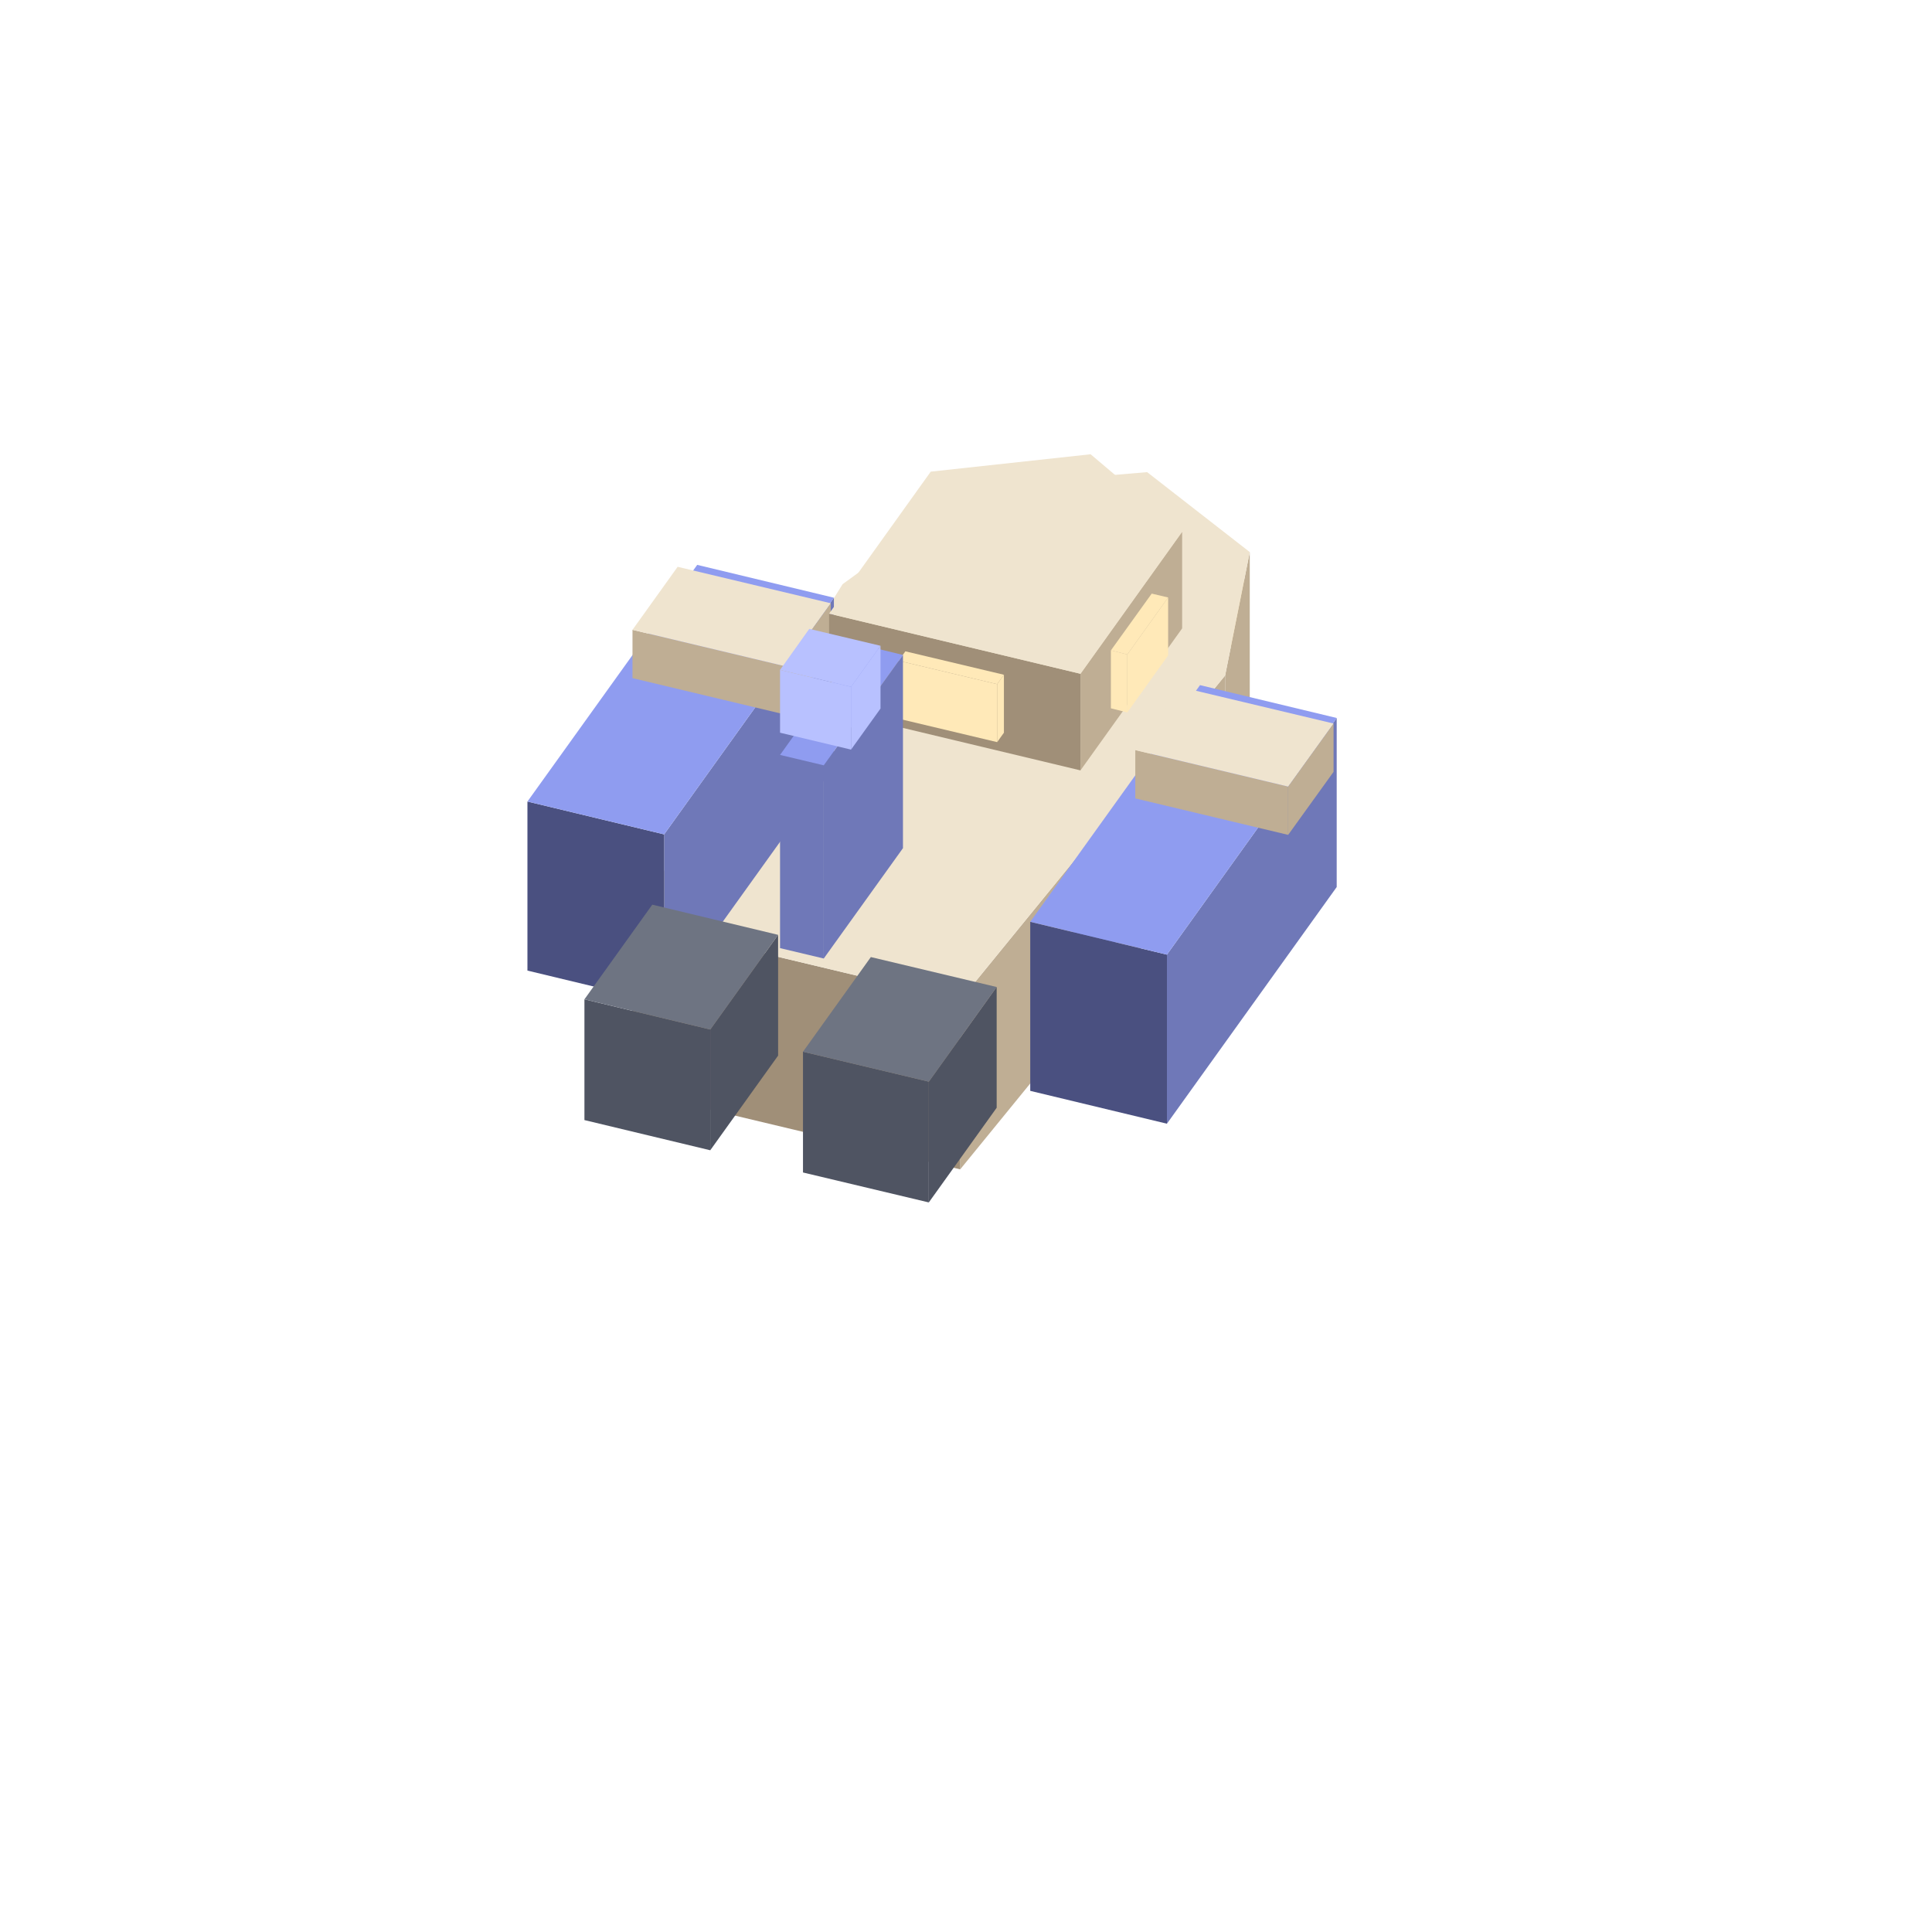
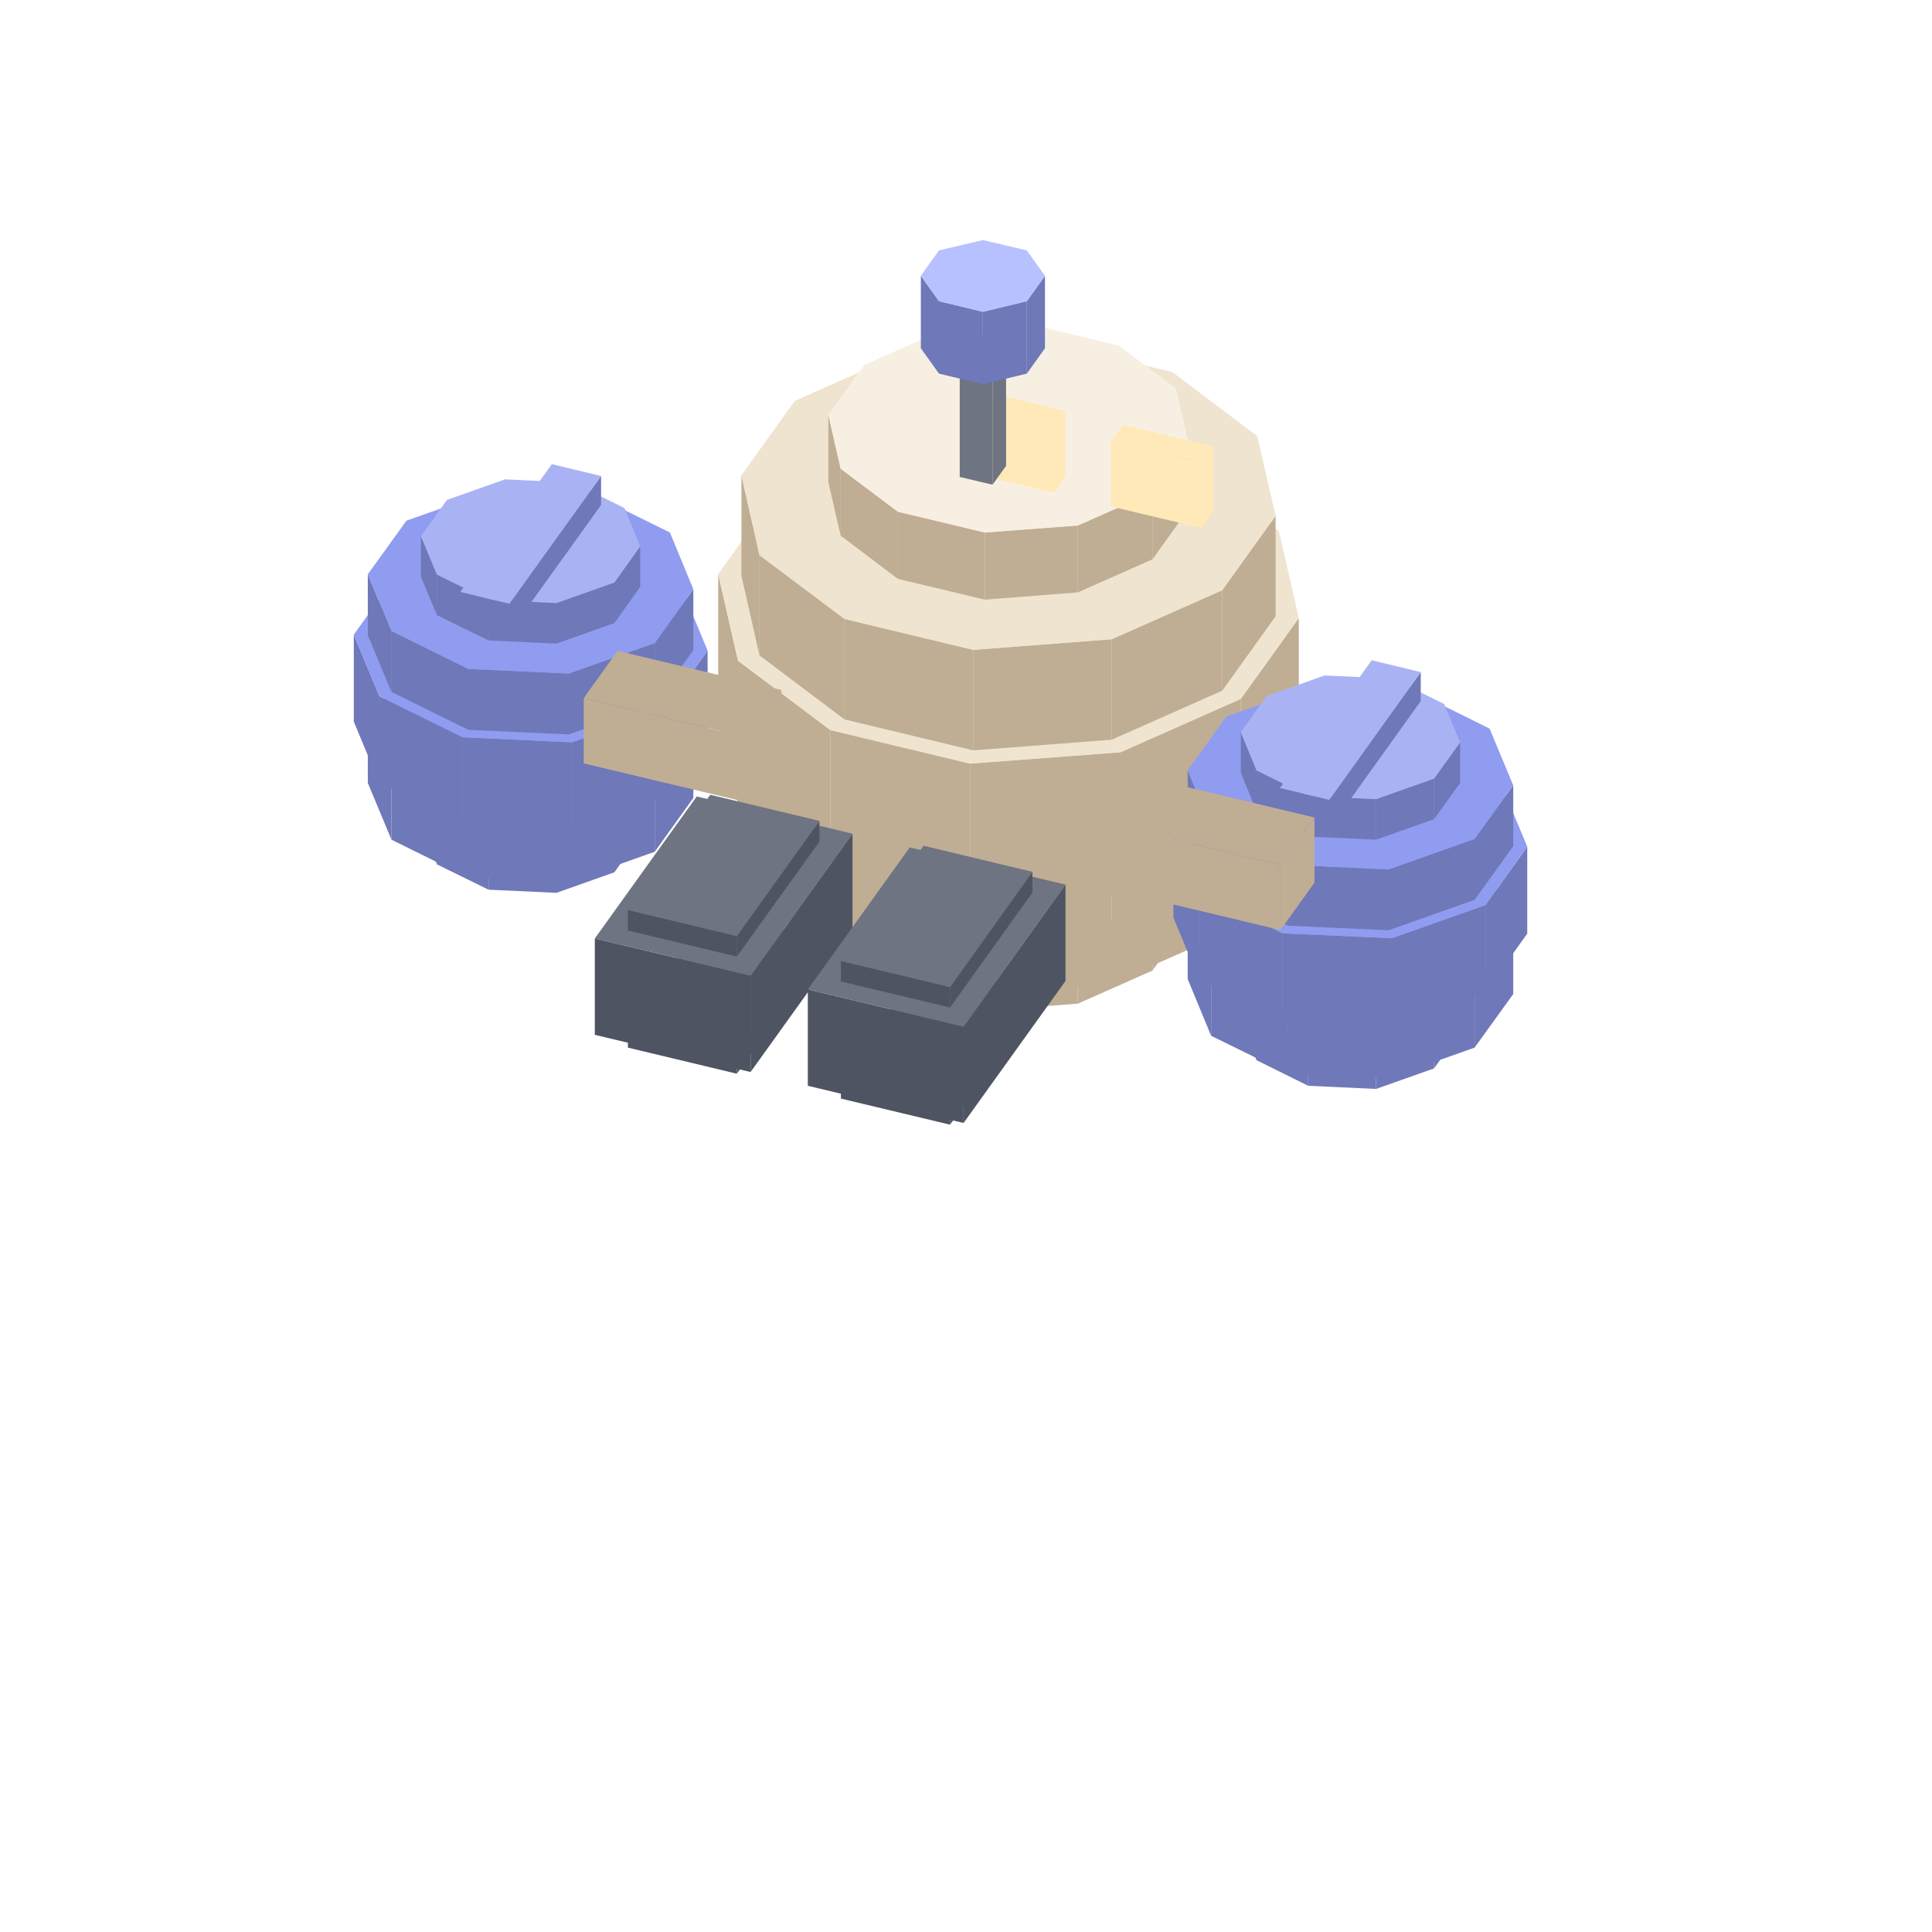
<svg xmlns="http://www.w3.org/2000/svg" width="35" height="35" viewBox="0 0 80 80">
-   <polygon fill="#ffe9b8" points="43.54,23.52 44.38,22.34 44.38,24.14 43.54,25.32" />
-   <polygon fill="#ffe9b8" points="41.50,23.03 43.54,23.52 43.54,25.32 41.50,24.83" />
-   <polygon fill="#ffe9b8" points="42.34,21.86 44.38,22.34 43.54,23.52 41.50,23.03" />
-   <polygon fill="#ffe9b8" points="50.78,25.25 51.62,24.08 51.62,25.88 50.78,27.05" />
-   <polygon fill="#ffe9b8" points="48.74,24.76 50.78,25.25 50.78,27.05 48.74,26.56" />
-   <polygon fill="#ffe9b8" points="49.59,23.59 51.62,24.08 50.78,25.25 48.74,24.76" />
-   <polygon fill="#bfae94" points="50.73,27.97 51.75,22.86 51.75,29.86 50.73,34.97" />
-   <polygon fill="#bfae94" points="39.76,41.42 50.73,27.97 50.73,34.97 39.76,48.42" />
-   <polygon fill="#a08f78" points="26.18,38.18 39.76,41.42 39.76,48.42 26.18,45.18" />
-   <polygon fill="#efe4cf" points="26.18,38.18 34.89,24.19 40.44,20.15 47.50,19.55 51.75,22.86 50.73,27.97 39.76,41.42" />
-   <polygon fill="#6f78b8" points="45.13,37.84 46.69,35.92 46.69,38.42 45.13,40.34" />
-   <polygon fill="#6f78b8" points="44.46,37.66 45.13,37.84 45.13,40.34 44.46,40.16" />
-   <polygon fill="#6f78b8" points="46.69,35.92 45.13,37.84 44.46,37.66 46.03,35.74" />
-   <polygon fill="#6f78b8" points="27.50,34.55 34.53,24.75 34.53,31.75 27.50,41.55" />
-   <polygon fill="#4a5080" points="21.84,33.19 27.50,34.55 27.50,41.55 21.84,40.19" />
-   <polygon fill="#8f9cf0" points="21.84,33.19 28.87,23.39 34.53,24.75 27.50,34.55" />
-   <polygon fill="#bfae94" points="32.52,27.59 34.40,24.98 34.40,26.98 32.52,29.59" />
-   <polygon fill="#bfae94" points="26.19,26.08 32.52,27.59 32.52,29.59 26.19,28.08" />
-   <polygon fill="#efe4cf" points="26.19,26.08 28.06,23.47 34.40,24.98 32.52,27.59" />
-   <polygon fill="#6f78b8" points="48.32,39.53 55.35,29.73 55.35,36.73 48.32,46.53" />
-   <polygon fill="#4a5080" points="42.66,38.17 48.32,39.53 48.32,46.53 42.66,45.17" />
-   <polygon fill="#8f9cf0" points="42.66,38.17 49.69,28.37 55.35,29.73 48.32,39.53" />
-   <polygon fill="#bfae94" points="53.34,32.57 55.22,29.96 55.22,31.96 53.34,34.57" />
-   <polygon fill="#bfae94" points="47.01,31.06 53.34,32.57 53.34,34.57 47.01,33.06" />
-   <polygon fill="#efe4cf" points="47.01,31.06 48.88,28.45 55.22,29.96 53.34,32.57" />
-   <polygon fill="#4f5462" points="29.41,42.63 32.22,38.71 32.22,43.71 29.41,47.63" />
-   <polygon fill="#4f5462" points="24.20,41.38 29.41,42.63 29.41,47.63 24.20,46.38" />
-   <polygon fill="#6e7482" points="24.20,41.38 27.01,37.46 32.22,38.71 29.41,42.63" />
-   <polygon fill="#4f5462" points="38.46,44.79 41.27,40.87 41.27,45.87 38.46,49.79" />
-   <polygon fill="#4f5462" points="33.25,43.55 38.46,44.79 38.46,49.79 33.25,48.55" />
-   <polygon fill="#6e7482" points="33.25,43.55 36.06,39.63 41.27,40.87 38.46,44.79" />
-   <polygon fill="#bfae94" points="44.74,27.90 48.95,22.02 48.95,26.02 44.74,31.90" />
-   <polygon fill="#a08f78" points="34.33,25.41 44.74,27.90 44.74,31.90 34.33,29.41" />
-   <polygon fill="#efe4cf" points="34.33,25.41 38.54,19.53 45.16,18.81 48.95,22.02 44.74,27.90" />
-   <polygon fill="#ffe9b8" points="46.68,27.10 48.37,24.74 48.37,27.14 46.68,29.50" />
-   <polygon fill="#ffe9b8" points="46.00,26.93 46.68,27.10 46.68,29.50 46.00,29.33" />
-   <polygon fill="#ffe9b8" points="48.37,24.74 46.68,27.10 46.00,26.93 47.69,24.58" />
-   <polygon fill="#ffe9b8" points="37.21,27.36 41.29,28.33 41.29,30.73 37.21,29.76" />
-   <polygon fill="#ffe9b8" points="41.29,28.33 41.57,27.94 41.57,30.34 41.29,30.73" />
-   <polygon fill="#ffe9b8" points="41.29,28.33 37.21,27.36 37.49,26.97 41.57,27.94" />
-   <polygon fill="#6f78b8" points="34.11,31.69 37.39,27.12 37.39,35.12 34.11,39.69" />
-   <polygon fill="#6f78b8" points="32.30,31.26 34.11,31.69 34.11,39.69 32.30,39.26" />
-   <polygon fill="#8f9cf0" points="32.30,31.26 35.58,26.68 37.39,27.12 34.11,31.69" />
-   <polygon fill="#b8c1ff" points="35.24,28.44 36.46,26.74 36.46,29.34 35.24,31.04" />
-   <polygon fill="#b8c1ff" points="32.30,27.74 35.24,28.44 35.24,31.04 32.30,30.34" />
-   <polygon fill="#b8c1ff" points="32.30,27.74 33.51,26.04 36.46,26.74 35.24,28.44" />
+   <polygon fill="#ffe9b8" points="40.45,22.91 41.29,21.74 41.29,23.54 40.45,24.71" />
+   <polygon fill="#ffe9b8" points="38.41,22.42 40.45,22.91 40.45,24.71 38.41,24.22" />
+   <polygon fill="#ffe9b8" points="39.26,21.25 41.29,21.74 40.45,22.91 38.41,22.42" />
+   <polygon fill="#ffe9b8" points="51.99,25.67 52.84,24.50 52.84,26.30 51.99,27.47" />
+   <polygon fill="#ffe9b8" points="49.95,25.19 51.99,25.67 51.99,27.47 49.95,26.99" />
+   <polygon fill="#ffe9b8" points="50.80,24.01 52.84,24.50 51.99,25.67 49.95,25.19" />
+   <polygon fill="#bfae94" points="44.63,38.79 47.72,37.42 47.72,40.19 44.63,41.56" />
+   <polygon fill="#bfae94" points="40.78,39.08 44.63,38.79 44.63,41.56 40.78,41.85" />
+   <polygon fill="#bfae94" points="37.18,38.22 40.78,39.08 40.78,41.85 37.18,40.99" />
+   <polygon fill="#bfae94" points="34.81,36.44 37.18,38.22 37.18,40.99 34.81,39.21" />
+   <polygon fill="#bfae94" points="34.30,34.21 34.81,36.44 34.81,39.21 34.30,36.98" />
+   <polygon fill="#bfae94" points="47.72,37.42 49.21,35.34 49.21,38.12 47.72,40.19" />
+   <polygon fill="#efe4cf" points="47.72,37.42 44.63,38.79 40.78,39.08 37.18,38.22 34.81,36.44 34.30,34.21 35.79,32.14 38.88,30.77 42.74,30.48 46.33,31.33 48.70,33.12 49.21,35.34" />
+   <polygon fill="#bfae94" points="46.03,36.57 50.61,34.54 50.61,38.70 46.03,40.73" />
+   <polygon fill="#bfae94" points="40.30,37.01 46.03,36.57 46.03,40.73 40.30,41.16" />
+   <polygon fill="#bfae94" points="34.97,35.73 40.30,37.01 40.30,41.16 34.97,39.89" />
+   <polygon fill="#bfae94" points="31.45,33.08 34.97,35.73 34.97,39.89 31.45,37.24" />
+   <polygon fill="#bfae94" points="30.70,29.78 31.45,33.08 31.45,37.24 30.70,33.94" />
+   <polygon fill="#bfae94" points="50.61,34.54 52.82,31.46 52.82,35.62 50.61,38.70" />
+   <polygon fill="#efe4cf" points="50.61,34.54 46.03,36.57 40.30,37.01 34.97,35.73 31.45,33.08 30.70,29.78 32.91,26.70 37.49,24.67 43.21,24.23 48.55,25.51 52.06,28.16 52.82,31.46" />
+   <polygon fill="#bfae94" points="46.40,31.15 51.38,28.94 51.38,34.88 46.40,37.09" />
+   <polygon fill="#bfae94" points="40.17,31.62 46.40,31.15 46.40,37.09 40.17,37.56" />
+   <polygon fill="#bfae94" points="34.38,30.23 40.17,31.62 40.17,37.56 34.38,36.17" />
+   <polygon fill="#bfae94" points="30.56,27.36 34.38,30.23 34.38,36.17 30.56,33.30" />
+   <polygon fill="#bfae94" points="29.74,23.77 30.56,27.36 30.56,33.30 29.74,29.71" />
+   <polygon fill="#bfae94" points="51.38,28.94 53.78,25.59 53.78,31.53 51.38,34.88" />
+   <polygon fill="#efe4cf" points="51.38,28.94 46.40,31.15 40.17,31.62 34.38,30.23 30.56,27.36 29.74,23.77 32.14,20.42 37.12,18.21 43.34,17.74 49.14,19.13 52.96,22.00 53.78,25.59" />
+   <polygon fill="#bfae94" points="46.03,26.47 50.61,24.44 50.61,28.60 46.03,30.63" />
+   <polygon fill="#bfae94" points="40.30,26.91 46.03,26.47 46.03,30.63 40.30,31.07" />
+   <polygon fill="#bfae94" points="34.97,25.63 40.30,26.91 40.30,31.07 34.97,29.79" />
+   <polygon fill="#bfae94" points="31.45,22.99 34.97,25.63 34.97,29.79 31.45,27.14" />
+   <polygon fill="#bfae94" points="30.70,19.68 31.45,22.99 31.45,27.14 30.70,23.84" />
+   <polygon fill="#bfae94" points="50.61,24.44 52.82,21.36 52.82,25.52 50.61,28.60" />
+   <polygon fill="#efe4cf" points="50.61,24.44 46.03,26.47 40.30,26.91 34.97,25.63 31.45,22.99 30.70,19.68 32.91,16.60 37.49,14.57 43.21,14.14 48.55,15.41 52.06,18.06 52.82,21.36" />
+   <polygon fill="#bfae94" points="44.63,21.76 47.72,20.39 47.72,23.16 44.63,24.53" />
+   <polygon fill="#bfae94" points="40.78,22.05 44.63,21.76 44.63,24.53 40.78,24.83" />
+   <polygon fill="#bfae94" points="37.18,21.19 40.78,22.05 40.78,24.83 37.18,23.97" />
+   <polygon fill="#bfae94" points="34.81,19.41 37.18,21.19 37.18,23.97 34.81,22.18" />
+   <polygon fill="#bfae94" points="34.30,17.18 34.81,19.41 34.81,22.18 34.30,19.96" />
+   <polygon fill="#bfae94" points="47.72,20.39 49.21,18.32 49.21,21.09 47.72,23.16" />
+   <polygon fill="#f7f0e2" points="47.72,20.39 44.63,21.76 40.78,22.05 37.18,21.19 34.81,19.41 34.30,17.18 35.79,15.11 38.88,13.74 42.74,13.45 46.33,14.31 48.70,16.09 49.21,18.32" />
+   <polygon fill="#ffe9b8" points="43.63,17.70 44.12,17.02 44.12,19.72 43.63,20.40" />
+   <polygon fill="#ffe9b8" points="39.89,16.81 43.63,17.70 43.63,20.40 39.89,19.51" />
+   <polygon fill="#ffe9b8" points="39.89,16.81 40.39,16.12 44.12,17.02 43.63,17.70" />
+   <polygon fill="#ffe9b8" points="49.74,19.16 50.23,18.48 50.23,21.18 49.74,21.86" />
+   <polygon fill="#ffe9b8" points="46.00,18.27 49.74,19.16 49.74,21.86 46.00,20.97" />
+   <polygon fill="#ffe9b8" points="46.00,18.27 46.50,17.59 50.23,18.48 49.74,19.16" />
+   <polygon fill="#6f78b8" points="23.04,35.29 25.44,34.44 25.44,36.12 23.04,36.97" />
+   <polygon fill="#6f78b8" points="20.23,35.16 23.04,35.29 23.04,36.97 20.23,36.84" />
+   <polygon fill="#6f78b8" points="18.09,34.11 20.23,35.16 20.23,36.84 18.09,35.79" />
+   <polygon fill="#6f78b8" points="17.43,32.52 18.09,34.11 18.09,35.79 17.43,34.20" />
+   <polygon fill="#6f78b8" points="25.44,34.44 26.51,32.94 26.51,34.62 25.44,36.12" />
+   <polygon fill="#8f9cf0" points="25.44,34.44 23.04,35.29 20.23,35.16 18.09,34.11 17.43,32.52 18.51,31.02 20.91,30.17 23.72,30.30 25.86,31.36 26.51,32.94" />
+   <polygon fill="#6f78b8" points="23.55,34.01 27.11,32.75 27.11,35.27 23.55,36.53" />
+   <polygon fill="#6f78b8" points="19.39,33.82 23.55,34.01 23.55,36.53 19.39,36.34" />
+   <polygon fill="#6f78b8" points="16.21,32.25 19.39,33.82 19.39,36.34 16.21,34.77" />
+   <polygon fill="#6f78b8" points="15.23,29.90 16.21,32.25 16.21,34.77 15.23,32.42" />
+   <polygon fill="#6f78b8" points="27.11,32.75 28.71,30.52 28.71,33.04 27.11,35.27" />
+   <polygon fill="#8f9cf0" points="27.11,32.75 23.55,34.01 19.39,33.82 16.21,32.25 15.23,29.90 16.83,27.68 20.39,26.42 24.56,26.60 27.74,28.17 28.71,30.52" />
+   <polygon fill="#6f78b8" points="23.69,30.74 27.56,29.37 27.56,32.97 23.69,34.34" />
+   <polygon fill="#6f78b8" points="19.16,30.53 23.69,30.74 23.69,34.34 19.16,34.13" />
+   <polygon fill="#6f78b8" points="15.71,28.83 19.16,30.53 19.16,34.13 15.71,32.43" />
+   <polygon fill="#6f78b8" points="14.65,26.28 15.71,28.83 15.71,32.43 14.65,29.88" />
+   <polygon fill="#6f78b8" points="27.56,29.37 29.30,26.94 29.30,30.54 27.56,32.97" />
+   <polygon fill="#8f9cf0" points="27.56,29.37 23.69,30.74 19.16,30.53 15.71,28.83 14.65,26.28 16.38,23.86 20.26,22.49 24.78,22.69 28.24,24.39 29.30,26.94" />
+   <polygon fill="#6f78b8" points="23.55,27.89 27.11,26.63 27.11,29.15 23.55,30.41" />
+   <polygon fill="#6f78b8" points="19.39,27.70 23.55,27.89 23.55,30.41 19.39,30.22" />
+   <polygon fill="#6f78b8" points="16.21,26.13 19.39,27.70 19.39,30.22 16.21,28.65" />
+   <polygon fill="#6f78b8" points="15.23,23.78 16.21,26.13 16.21,28.65 15.23,26.30" />
+   <polygon fill="#6f78b8" points="27.11,26.63 28.71,24.40 28.71,26.92 27.11,29.15" />
+   <polygon fill="#8f9cf0" points="27.11,26.63 23.55,27.89 19.39,27.70 16.21,26.13 15.23,23.78 16.83,21.56 20.39,20.30 24.56,20.48 27.74,22.05 28.71,24.40" />
+   <polygon fill="#6f78b8" points="23.04,24.97 25.44,24.12 25.44,25.80 23.04,26.65" />
+   <polygon fill="#6f78b8" points="20.23,24.84 23.04,24.97 23.04,26.65 20.23,26.52" />
+   <polygon fill="#6f78b8" points="18.09,23.79 20.23,24.84 20.23,26.52 18.09,25.47" />
+   <polygon fill="#6f78b8" points="17.43,22.20 18.09,23.79 18.09,25.47 17.43,23.88" />
+   <polygon fill="#6f78b8" points="25.44,24.12 26.51,22.62 26.51,24.30 25.44,25.80" />
+   <polygon fill="#a9b3f4" points="25.44,24.12 23.04,24.97 20.23,24.84 18.09,23.79 17.43,22.20 18.51,20.70 20.91,19.85 23.72,19.98 25.86,21.04 26.51,22.62" />
+   <polygon fill="#6f78b8" points="21.09,25.00 24.89,19.71 24.89,20.91 21.09,26.20" />
+   <polygon fill="#6f78b8" points="19.06,24.51 21.09,25.00 21.09,26.20 19.06,25.71" />
+   <polygon fill="#a9b3f4" points="19.06,24.51 22.85,19.22 24.89,19.71 21.09,25.00" />
+   <polygon fill="#bfae94" points="30.96,30.53 32.36,28.57 32.36,31.27 30.96,33.23" />
+   <polygon fill="#bfae94" points="24.17,28.91 30.96,30.53 30.96,33.23 24.17,31.61" />
+   <polygon fill="#bfae94" points="24.17,28.91 25.57,26.95 32.36,28.57 30.96,30.53" />
+   <polygon fill="#6f78b8" points="56.98,43.41 59.38,42.56 59.38,44.24 56.98,45.09" />
+   <polygon fill="#6f78b8" points="54.17,43.28 56.98,43.41 56.98,45.09 54.17,44.96" />
+   <polygon fill="#6f78b8" points="52.03,42.22 54.17,43.28 54.17,44.96 52.03,43.90" />
+   <polygon fill="#6f78b8" points="51.38,40.64 52.03,42.22 52.03,43.90 51.38,42.32" />
+   <polygon fill="#6f78b8" points="59.38,42.56 60.46,41.06 60.46,42.74 59.38,44.24" />
+   <polygon fill="#8f9cf0" points="59.38,42.56 56.98,43.41 54.17,43.28 52.03,42.22 51.38,40.64 52.45,39.14 54.85,38.29 57.66,38.42 59.80,39.47 60.46,41.06" />
+   <polygon fill="#6f78b8" points="57.50,42.12 61.06,40.86 61.06,43.38 57.50,44.64" />
+   <polygon fill="#6f78b8" points="53.33,41.93 57.50,42.12 57.50,44.64 53.33,44.45" />
+   <polygon fill="#6f78b8" points="50.15,40.37 53.33,41.93 53.33,44.45 50.15,42.89" />
+   <polygon fill="#6f78b8" points="49.18,38.02 50.15,40.37 50.15,42.89 49.18,40.54" />
+   <polygon fill="#6f78b8" points="61.06,40.86 62.66,38.64 62.66,41.16 61.06,43.38" />
+   <polygon fill="#8f9cf0" points="61.06,40.86 57.50,42.12 53.33,41.93 50.15,40.37 49.18,38.02 50.78,35.79 54.34,34.53 58.51,34.72 61.68,36.29 62.66,38.64" />
+   <polygon fill="#6f78b8" points="57.63,38.85 61.51,37.48 61.51,41.08 57.63,42.45" />
+   <polygon fill="#6f78b8" points="53.11,38.65 57.63,38.85 57.63,42.45 53.11,42.25" />
+   <polygon fill="#6f78b8" points="49.65,36.95 53.11,38.65 53.11,42.25 49.65,40.55" />
+   <polygon fill="#6f78b8" points="48.59,34.40 49.65,36.95 49.65,40.55 48.59,38.00" />
+   <polygon fill="#6f78b8" points="61.51,37.48 63.24,35.06 63.24,38.66 61.51,41.08" />
+   <polygon fill="#8f9cf0" points="61.51,37.48 57.63,38.85 53.11,38.65 49.65,36.95 48.59,34.40 50.33,31.97 54.20,30.60 58.73,30.81 62.18,32.51 63.24,35.06" />
+   <polygon fill="#6f78b8" points="57.50,36.00 61.06,34.74 61.06,37.26 57.50,38.52" />
+   <polygon fill="#6f78b8" points="53.33,35.81 57.50,36.00 57.50,38.52 53.33,38.33" />
+   <polygon fill="#6f78b8" points="50.15,34.25 53.33,35.81 53.33,38.33 50.15,36.77" />
+   <polygon fill="#6f78b8" points="49.18,31.90 50.15,34.25 50.15,36.77 49.18,34.42" />
+   <polygon fill="#6f78b8" points="61.06,34.74 62.66,32.52 62.66,35.04 61.06,37.26" />
+   <polygon fill="#8f9cf0" points="61.06,34.74 57.50,36.00 53.33,35.81 50.15,34.25 49.18,31.90 50.78,29.67 54.34,28.41 58.51,28.60 61.68,30.17 62.66,32.52" />
+   <polygon fill="#6f78b8" points="56.98,33.09 59.38,32.24 59.38,33.92 56.98,34.77" />
+   <polygon fill="#6f78b8" points="54.17,32.96 56.98,33.09 56.98,34.77 54.17,34.64" />
+   <polygon fill="#6f78b8" points="52.03,31.90 54.17,32.96 54.17,34.64 52.03,33.58" />
+   <polygon fill="#6f78b8" points="51.38,30.32 52.03,31.90 52.03,33.58 51.38,32.00" />
+   <polygon fill="#6f78b8" points="59.38,32.24 60.46,30.74 60.46,32.42 59.38,33.92" />
+   <polygon fill="#a9b3f4" points="59.38,32.24 56.98,33.09 54.17,32.96 52.03,31.90 51.38,30.32 52.45,28.82 54.85,27.97 57.66,28.10 59.80,29.15 60.46,30.74" />
+   <polygon fill="#6f78b8" points="55.04,33.12 58.83,27.83 58.83,29.03 55.04,34.32" />
+   <polygon fill="#6f78b8" points="53.00,32.63 55.04,33.12 55.04,34.32 53.00,33.83" />
+   <polygon fill="#a9b3f4" points="53.00,32.63 56.80,27.34 58.83,27.83 55.04,33.12" />
+   <polygon fill="#bfae94" points="53.02,35.81 54.43,33.85 54.43,36.55 53.02,38.51" />
+   <polygon fill="#bfae94" points="46.23,34.19 53.02,35.81 53.02,38.51 46.23,36.89" />
+   <polygon fill="#bfae94" points="46.23,34.19 47.64,32.23 54.43,33.85 53.02,35.81" />
+   <polygon fill="#4f5462" points="30.51,43.60 33.93,38.84 33.93,39.69 30.51,44.46" />
+   <polygon fill="#4f5462" points="26.00,42.52 30.51,43.60 30.51,44.46 26.00,43.38" />
+   <polygon fill="#6e7482" points="29.41,37.76 33.93,38.84 30.51,43.60 26.00,42.52" />
+   <polygon fill="#4f5462" points="31.08,40.40 35.30,34.52 35.30,38.51 31.08,44.39" />
+   <polygon fill="#4f5462" points="24.63,38.86 31.08,40.40 31.08,44.39 24.63,42.85" />
+   <polygon fill="#6e7482" points="28.85,32.98 35.30,34.52 31.08,40.40 24.63,38.86" />
+   <polygon fill="#4f5462" points="30.51,38.76 33.93,33.99 33.93,34.85 30.51,39.61" />
+   <polygon fill="#4f5462" points="26.00,37.68 30.51,38.76 30.51,39.61 26.00,38.53" />
+   <polygon fill="#6e7482" points="29.41,32.91 33.93,33.99 30.51,38.76 26.00,37.68" />
+   <polygon fill="#4f5462" points="39.34,45.71 42.75,40.95 42.75,41.80 39.34,46.57" />
+   <polygon fill="#4f5462" points="34.82,44.63 39.34,45.71 39.34,46.57 34.82,45.49" />
+   <polygon fill="#6e7482" points="38.24,39.87 42.75,40.95 39.34,45.71 34.82,44.63" />
+   <polygon fill="#4f5462" points="39.90,42.51 44.12,36.63 44.12,40.62 39.90,46.50" />
+   <polygon fill="#4f5462" points="33.45,40.97 39.90,42.51 39.90,46.50 33.45,44.96" />
+   <polygon fill="#6e7482" points="37.67,35.09 44.12,36.63 39.90,42.51 33.45,40.97" />
+   <polygon fill="#4f5462" points="39.34,40.87 42.75,36.10 42.75,36.96 39.34,41.72" />
+   <polygon fill="#4f5462" points="34.82,39.79 39.34,40.87 39.34,41.72 34.82,40.64" />
+   <polygon fill="#6e7482" points="38.24,35.02 42.75,36.10 39.34,40.87 34.82,39.79" />
+   <polygon fill="#6e7482" points="41.10,14.97 41.66,14.19 41.66,19.29 41.10,20.07" />
+   <polygon fill="#6e7482" points="39.74,14.65 41.10,14.97 41.10,20.07 39.74,19.75" />
+   <polygon fill="#6e7482" points="39.74,14.65 40.31,13.87 41.66,14.19 41.10,14.97" />
+   <polygon fill="#6f78b8" points="40.70,12.91 42.52,12.47 42.52,15.47 40.70,15.91" />
+   <polygon fill="#6f78b8" points="38.88,12.47 40.70,12.91 40.70,15.91 38.88,15.47" />
+   <polygon fill="#6f78b8" points="38.13,11.42 38.88,12.47 38.88,15.47 38.13,14.42" />
+   <polygon fill="#6f78b8" points="42.52,12.47 43.27,11.42 43.27,14.42 42.52,15.47" />
+   <polygon fill="#b8c1ff" points="42.52,12.47 40.70,12.91 38.88,12.47 38.13,11.42 38.88,10.37 40.70,9.94 42.52,10.37 43.27,11.42" />
</svg>
